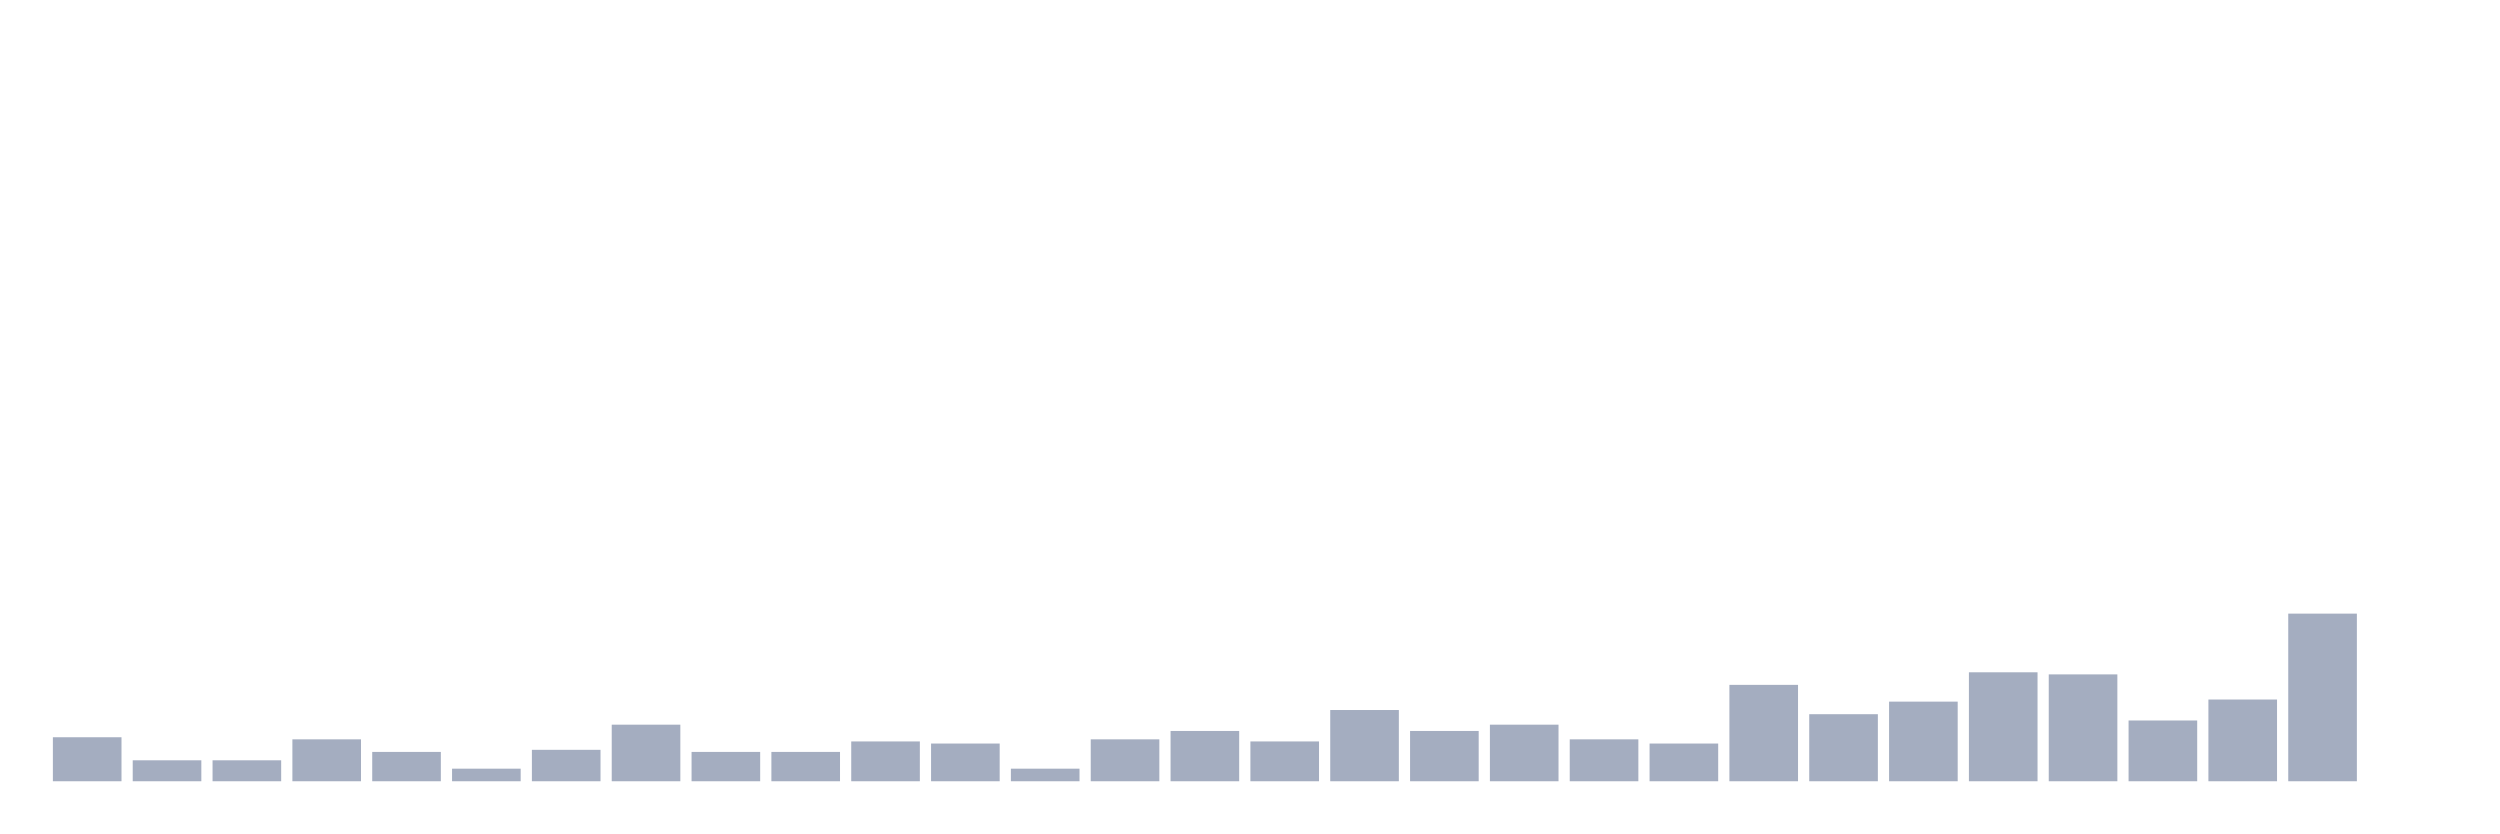
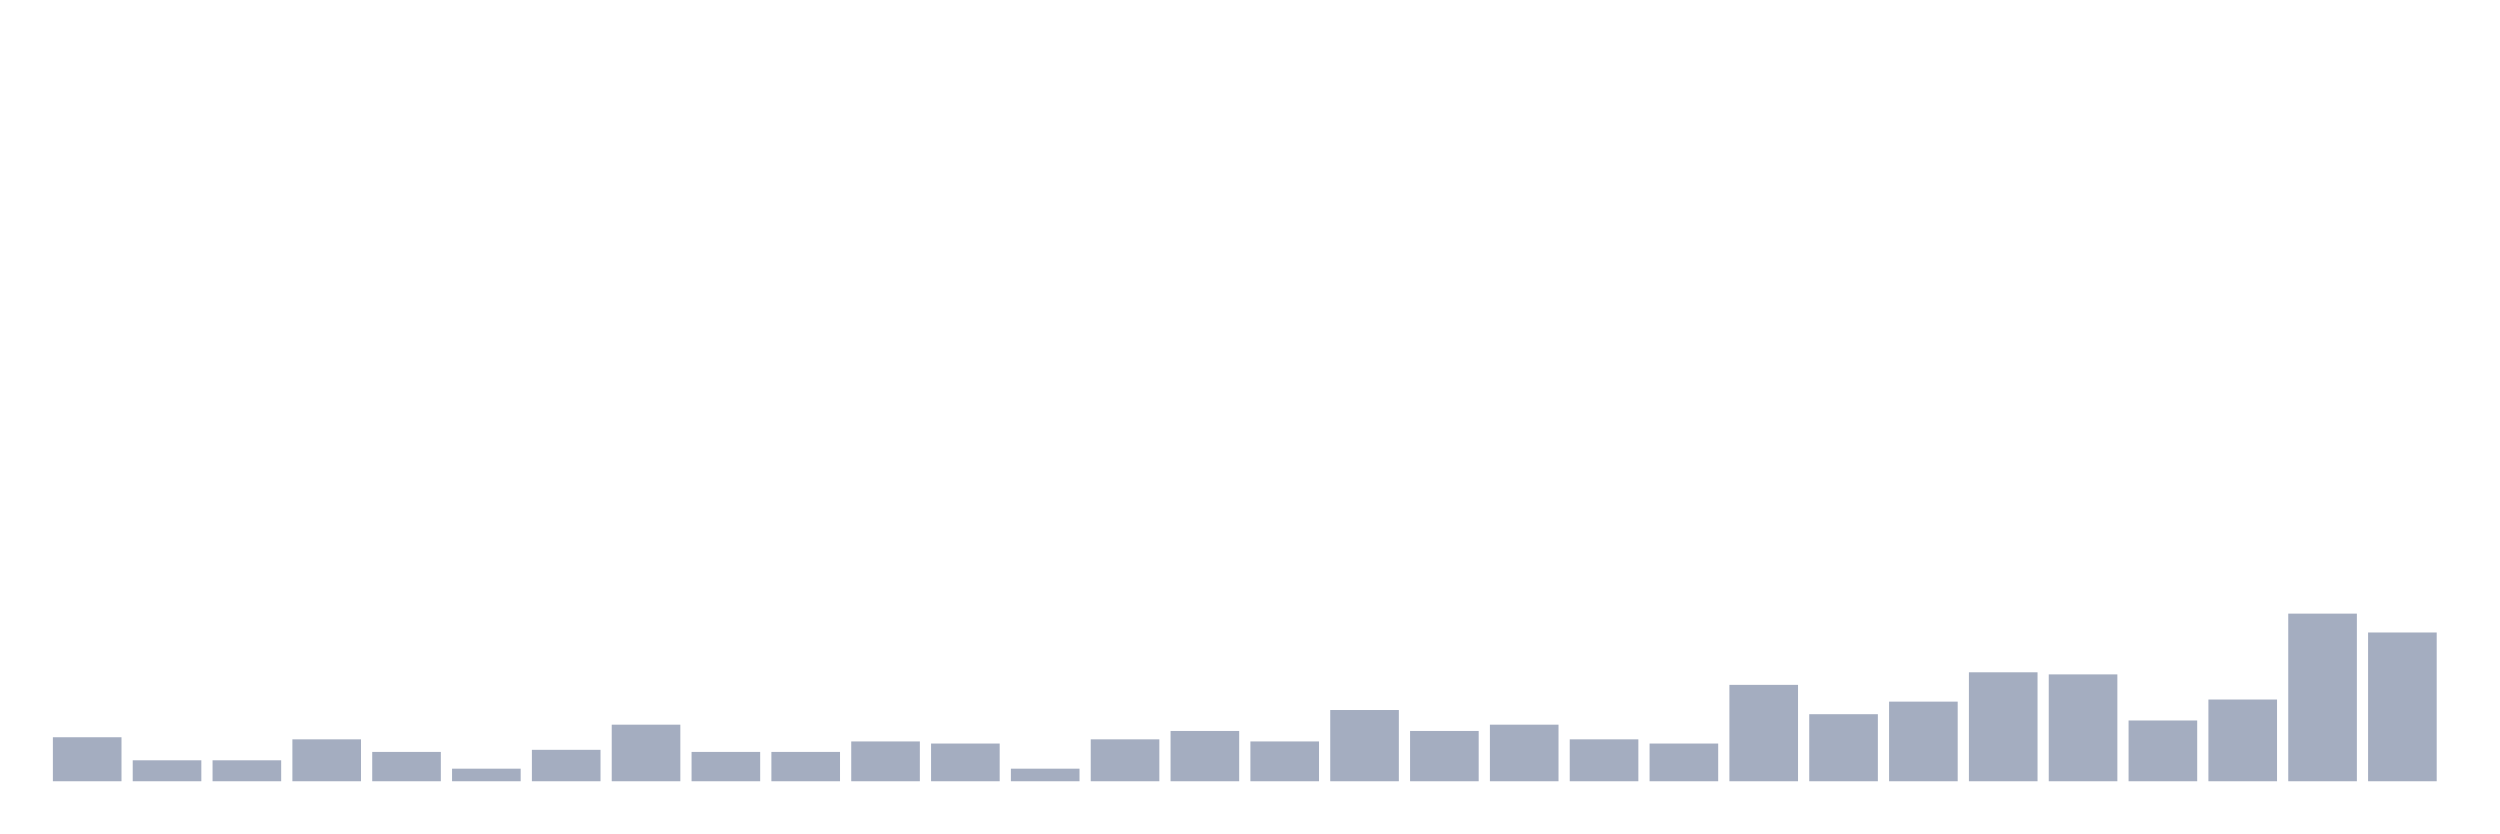
<svg xmlns="http://www.w3.org/2000/svg" viewBox="0 0 480 160">
  <g transform="translate(10,10)">
    <rect class="bar" x="0.153" width="13.175" y="131.552" height="8.448" fill="rgb(164,173,192)" />
    <rect class="bar" x="15.482" width="13.175" y="135.977" height="4.023" fill="rgb(164,173,192)" />
    <rect class="bar" x="30.81" width="13.175" y="135.977" height="4.023" fill="rgb(164,173,192)" />
    <rect class="bar" x="46.138" width="13.175" y="131.954" height="8.046" fill="rgb(164,173,192)" />
    <rect class="bar" x="61.466" width="13.175" y="134.368" height="5.632" fill="rgb(164,173,192)" />
    <rect class="bar" x="76.794" width="13.175" y="137.586" height="2.414" fill="rgb(164,173,192)" />
    <rect class="bar" x="92.123" width="13.175" y="133.966" height="6.034" fill="rgb(164,173,192)" />
    <rect class="bar" x="107.451" width="13.175" y="129.138" height="10.862" fill="rgb(164,173,192)" />
    <rect class="bar" x="122.779" width="13.175" y="134.368" height="5.632" fill="rgb(164,173,192)" />
    <rect class="bar" x="138.107" width="13.175" y="134.368" height="5.632" fill="rgb(164,173,192)" />
    <rect class="bar" x="153.436" width="13.175" y="132.356" height="7.644" fill="rgb(164,173,192)" />
    <rect class="bar" x="168.764" width="13.175" y="132.759" height="7.241" fill="rgb(164,173,192)" />
    <rect class="bar" x="184.092" width="13.175" y="137.586" height="2.414" fill="rgb(164,173,192)" />
    <rect class="bar" x="199.42" width="13.175" y="131.954" height="8.046" fill="rgb(164,173,192)" />
    <rect class="bar" x="214.748" width="13.175" y="130.345" height="9.655" fill="rgb(164,173,192)" />
    <rect class="bar" x="230.077" width="13.175" y="132.356" height="7.644" fill="rgb(164,173,192)" />
    <rect class="bar" x="245.405" width="13.175" y="126.322" height="13.678" fill="rgb(164,173,192)" />
    <rect class="bar" x="260.733" width="13.175" y="130.345" height="9.655" fill="rgb(164,173,192)" />
    <rect class="bar" x="276.061" width="13.175" y="129.138" height="10.862" fill="rgb(164,173,192)" />
    <rect class="bar" x="291.39" width="13.175" y="131.954" height="8.046" fill="rgb(164,173,192)" />
    <rect class="bar" x="306.718" width="13.175" y="132.759" height="7.241" fill="rgb(164,173,192)" />
    <rect class="bar" x="322.046" width="13.175" y="121.494" height="18.506" fill="rgb(164,173,192)" />
    <rect class="bar" x="337.374" width="13.175" y="127.126" height="12.874" fill="rgb(164,173,192)" />
    <rect class="bar" x="352.702" width="13.175" y="124.713" height="15.287" fill="rgb(164,173,192)" />
    <rect class="bar" x="368.031" width="13.175" y="119.08" height="20.92" fill="rgb(164,173,192)" />
    <rect class="bar" x="383.359" width="13.175" y="119.483" height="20.517" fill="rgb(164,173,192)" />
    <rect class="bar" x="398.687" width="13.175" y="128.333" height="11.667" fill="rgb(164,173,192)" />
    <rect class="bar" x="414.015" width="13.175" y="124.31" height="15.69" fill="rgb(164,173,192)" />
    <rect class="bar" x="429.344" width="13.175" y="107.816" height="32.184" fill="rgb(164,173,192)" />
-     <rect class="bar" x="444.672" width="13.175" y="140" height="0" fill="rgb(164,173,192)" />
+     <rect class="bar" x="444.672" width="13.175" y="111.437" height="28.563" fill="rgb(164,173,192)" />
  </g>
</svg>
